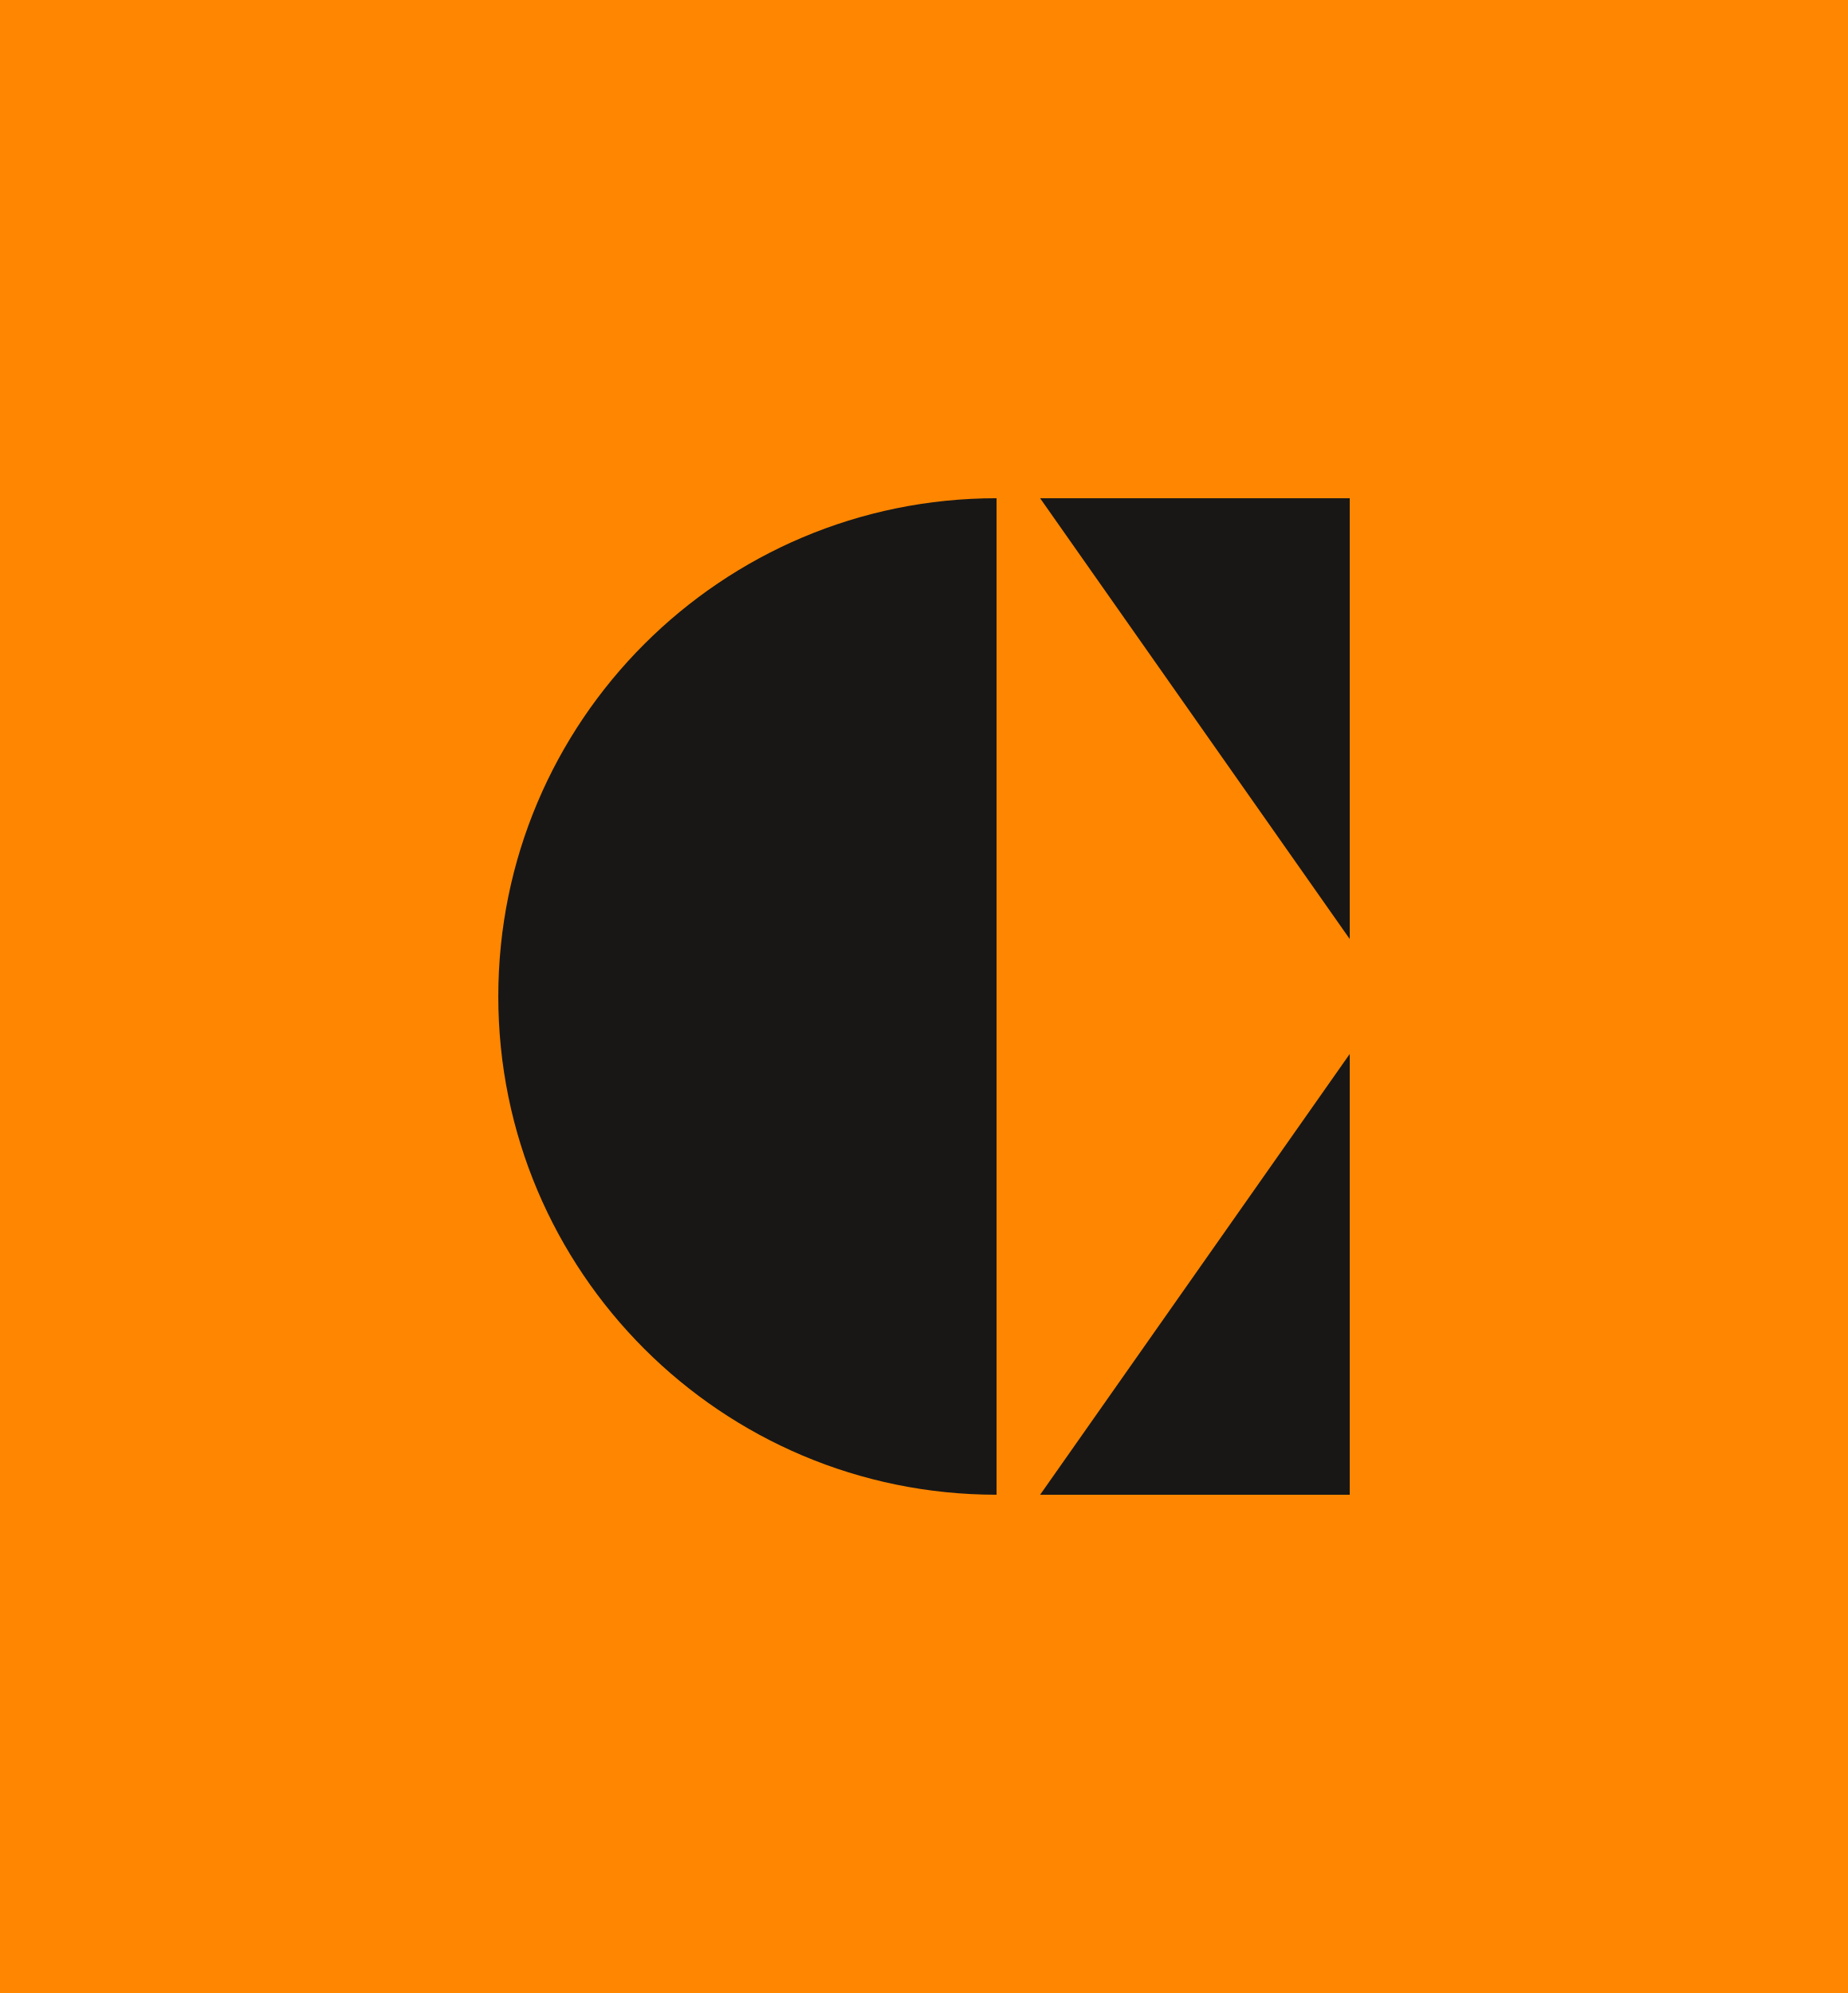
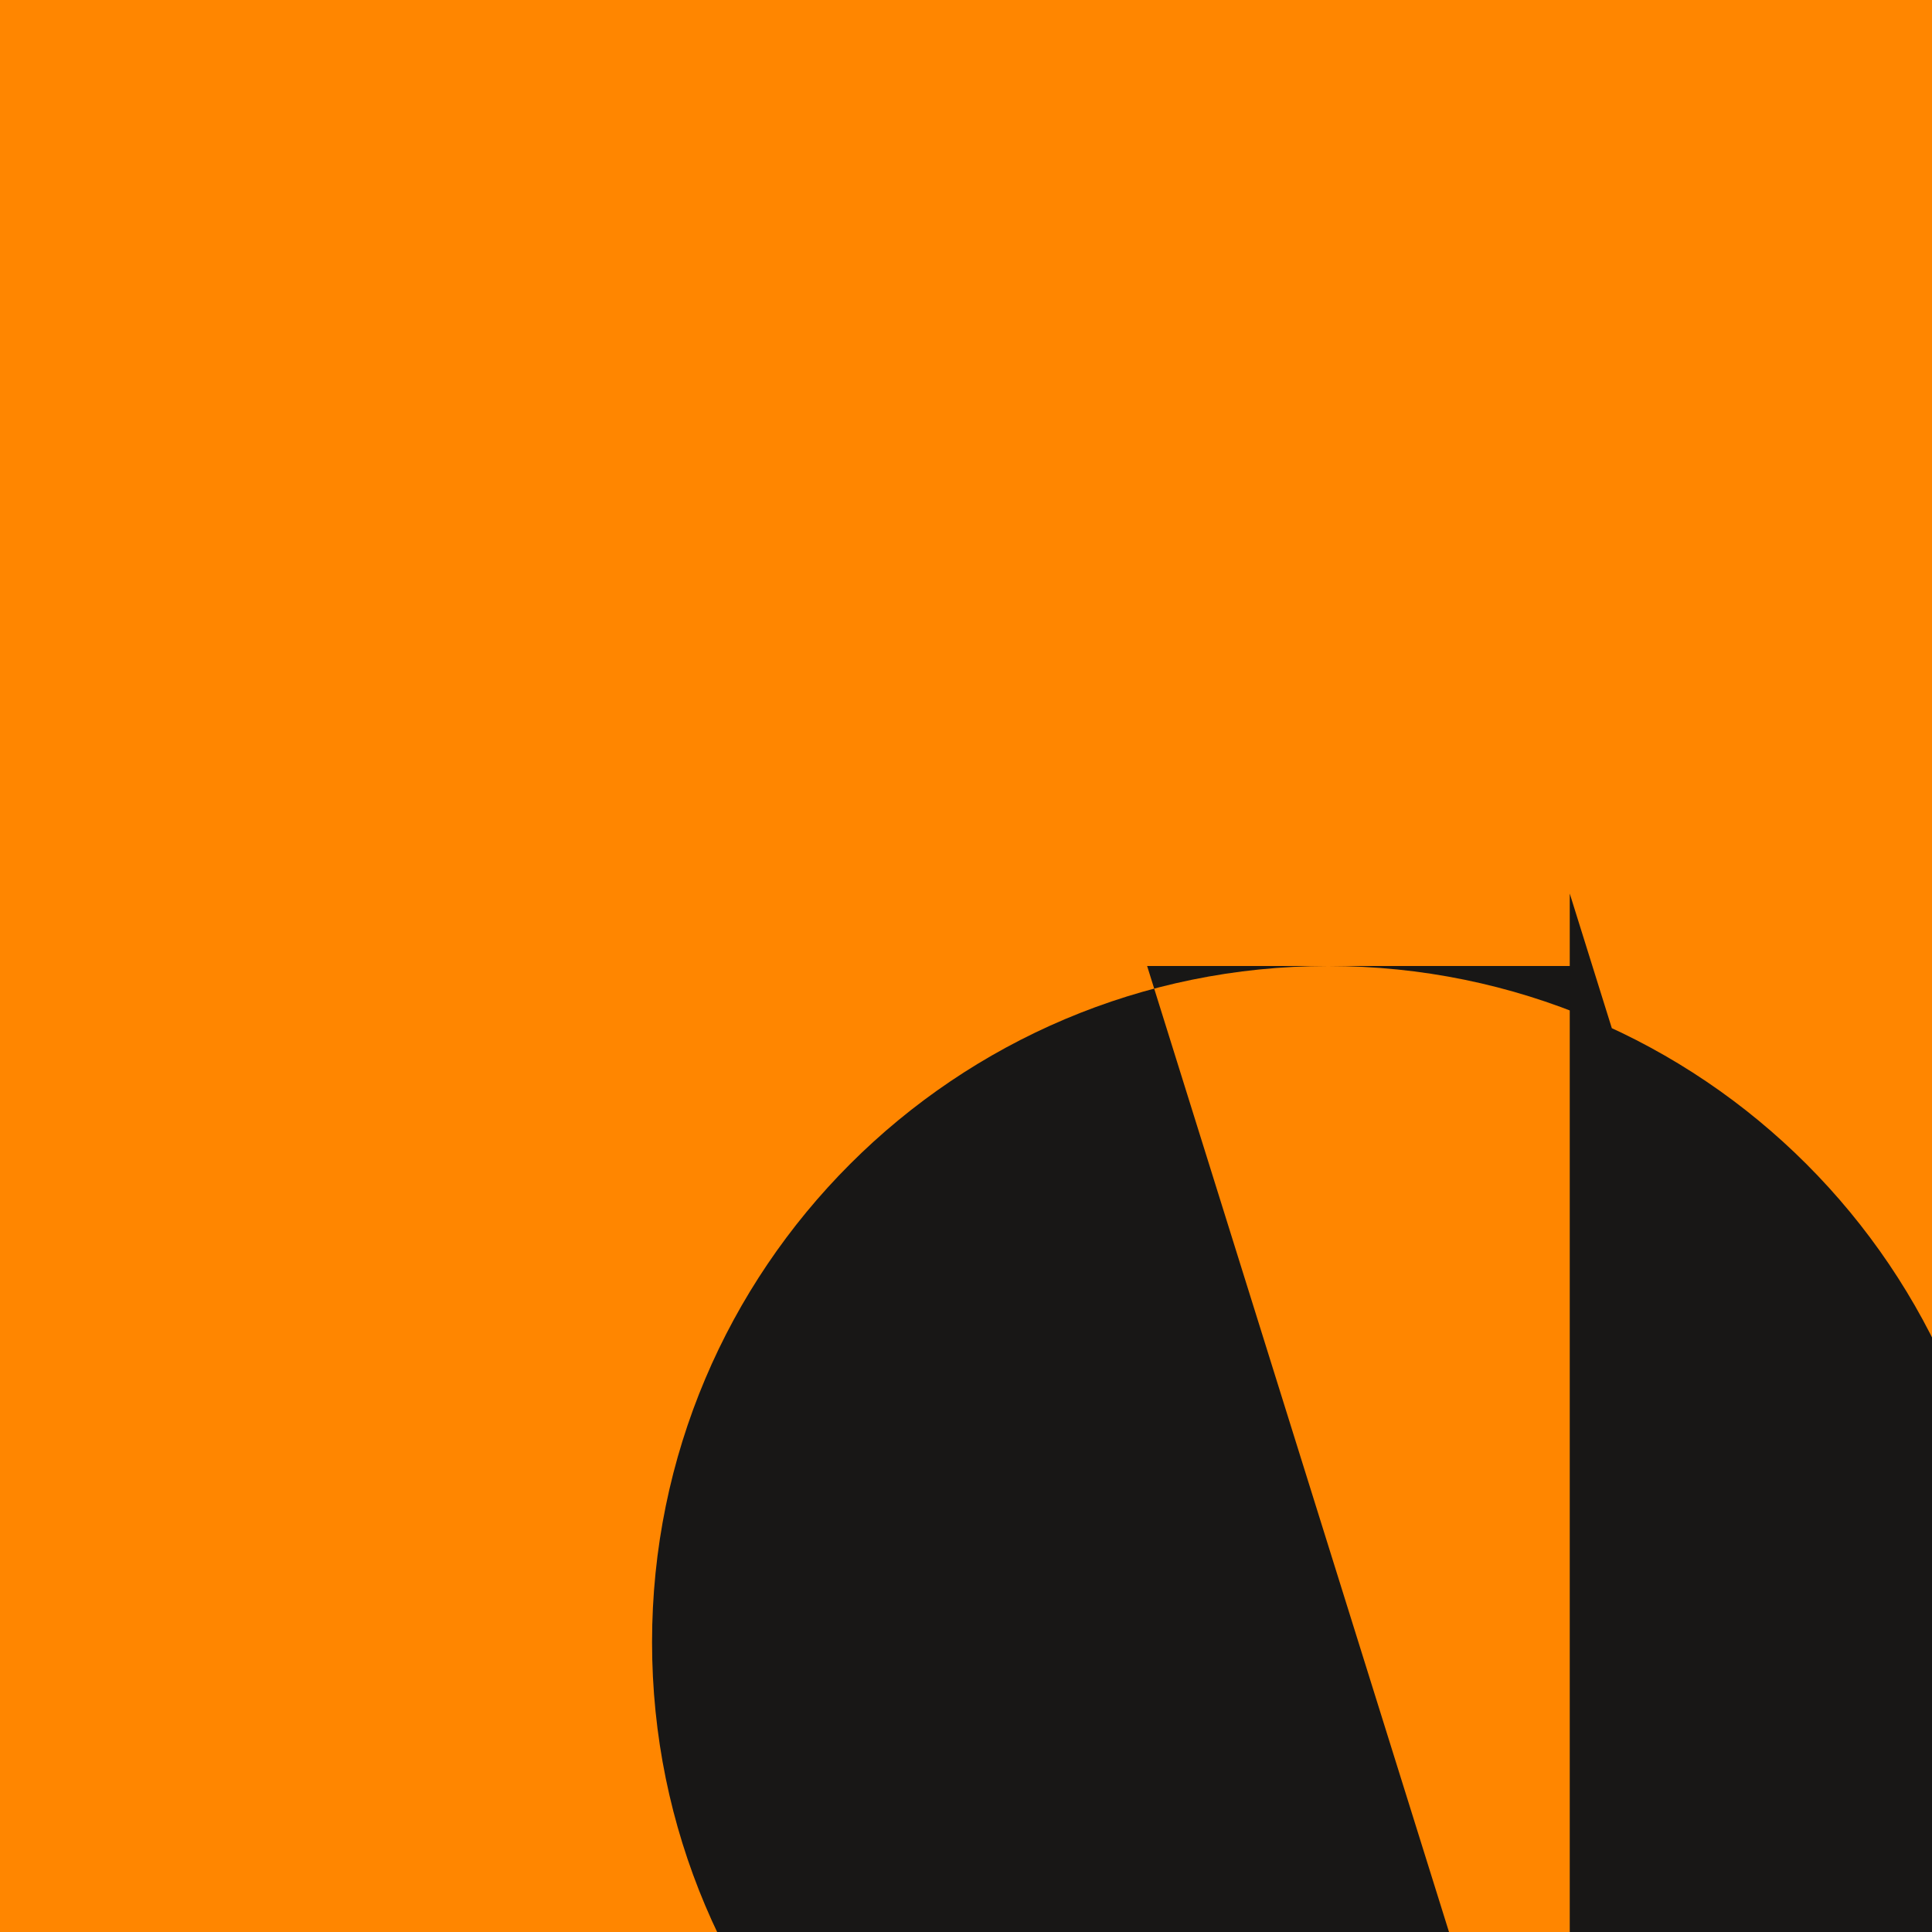
- <svg xmlns="http://www.w3.org/2000/svg" viewBox="0 0 454.38 490.06">
-   <defs>
-     <style>
-       .cls-1 {
-         fill: #181716;
-       }
-     </style>
-   </defs>
-   <rect width="454.38" height="490.06" fill="#FF8600" />
-   <path class="cls-1" d="M245.03,122.51v245.03c-67.66,0-122.51-54.85-122.51-122.52s54.85-122.51,122.51-122.51ZM331.87,367.55v-108.39l-76.13,108.39h76.13ZM255.74,122.51l76.13,108.39v-108.39h-76.13Z" />
+ <svg xmlns="http://www.w3.org/2000/svg" viewBox="0 0 192 192">
+   <rect width="192" height="192" fill="#ff8600" />
+   <g transform="translate(96, 96) scale(1.2)">
+     <path fill="#181716" d="M30,0c30.93,0,56,25.07,56,56s-25.07,56-56,56-56-25.07-56-56,25.07-56,56-56ZM50,112V-6l35,112h-35ZM15,0l35,112V0h-35Z" />
+   </g>
</svg>
